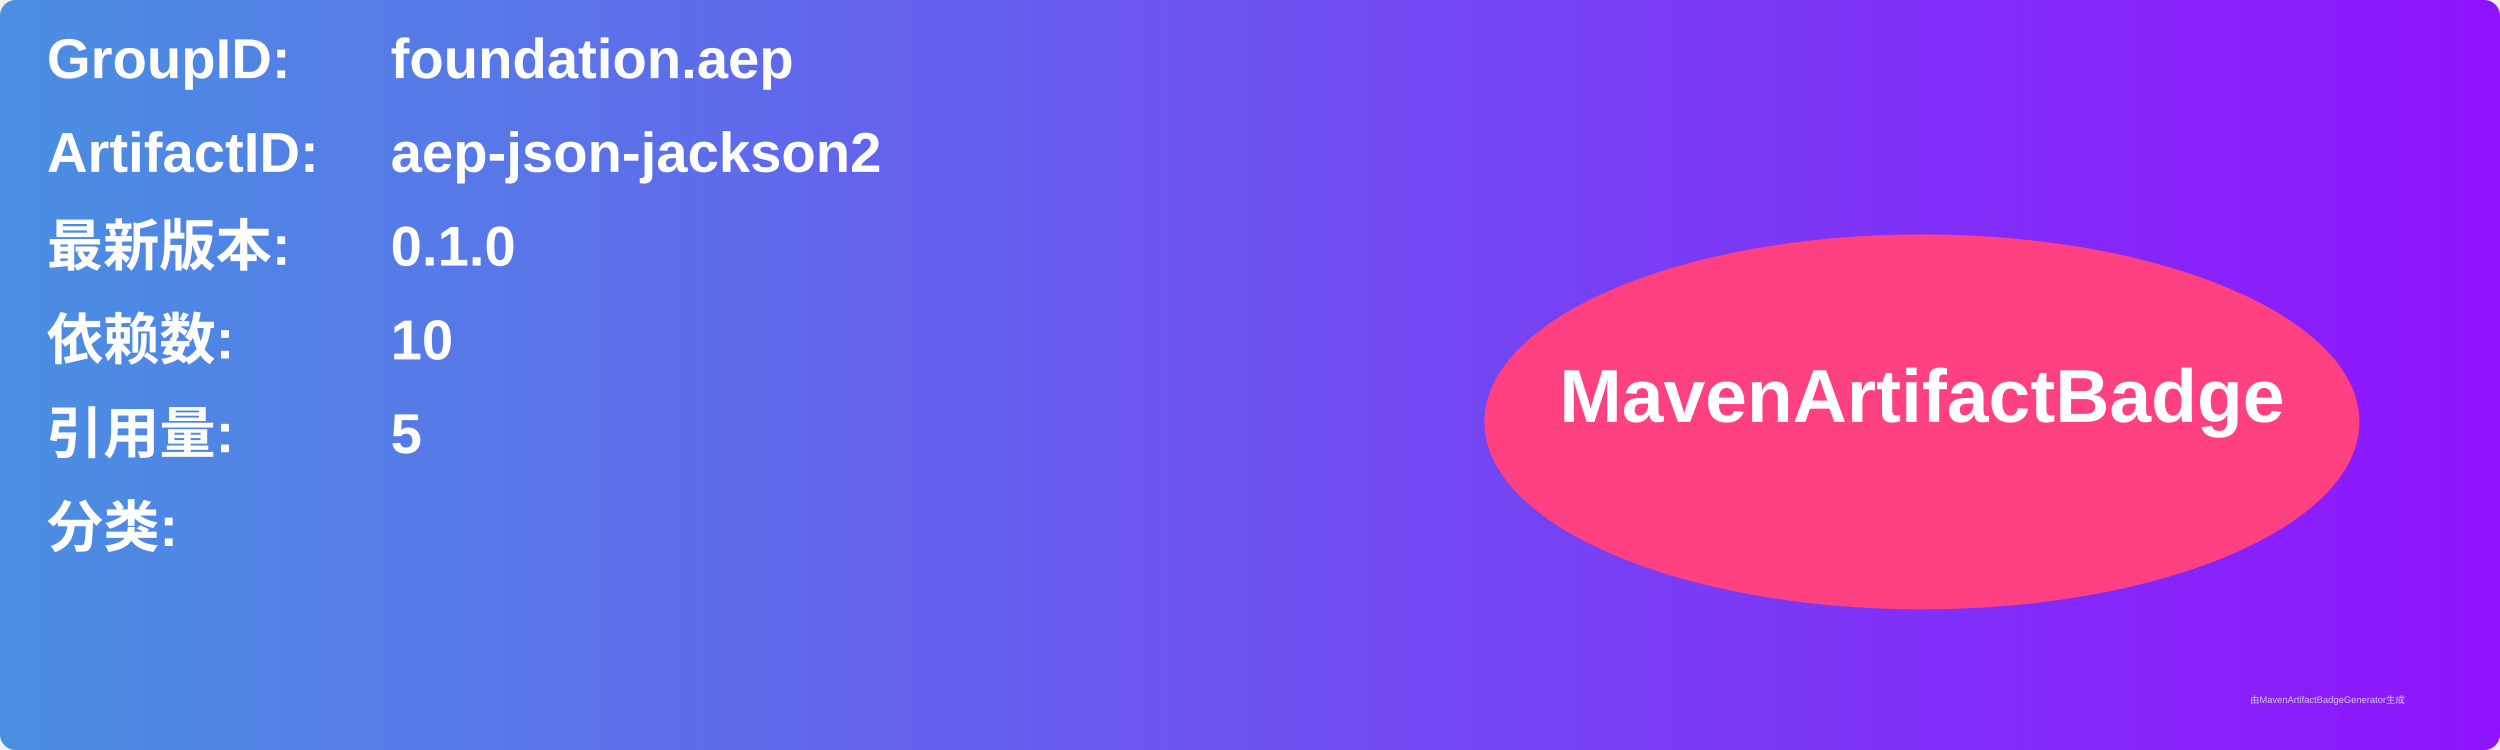
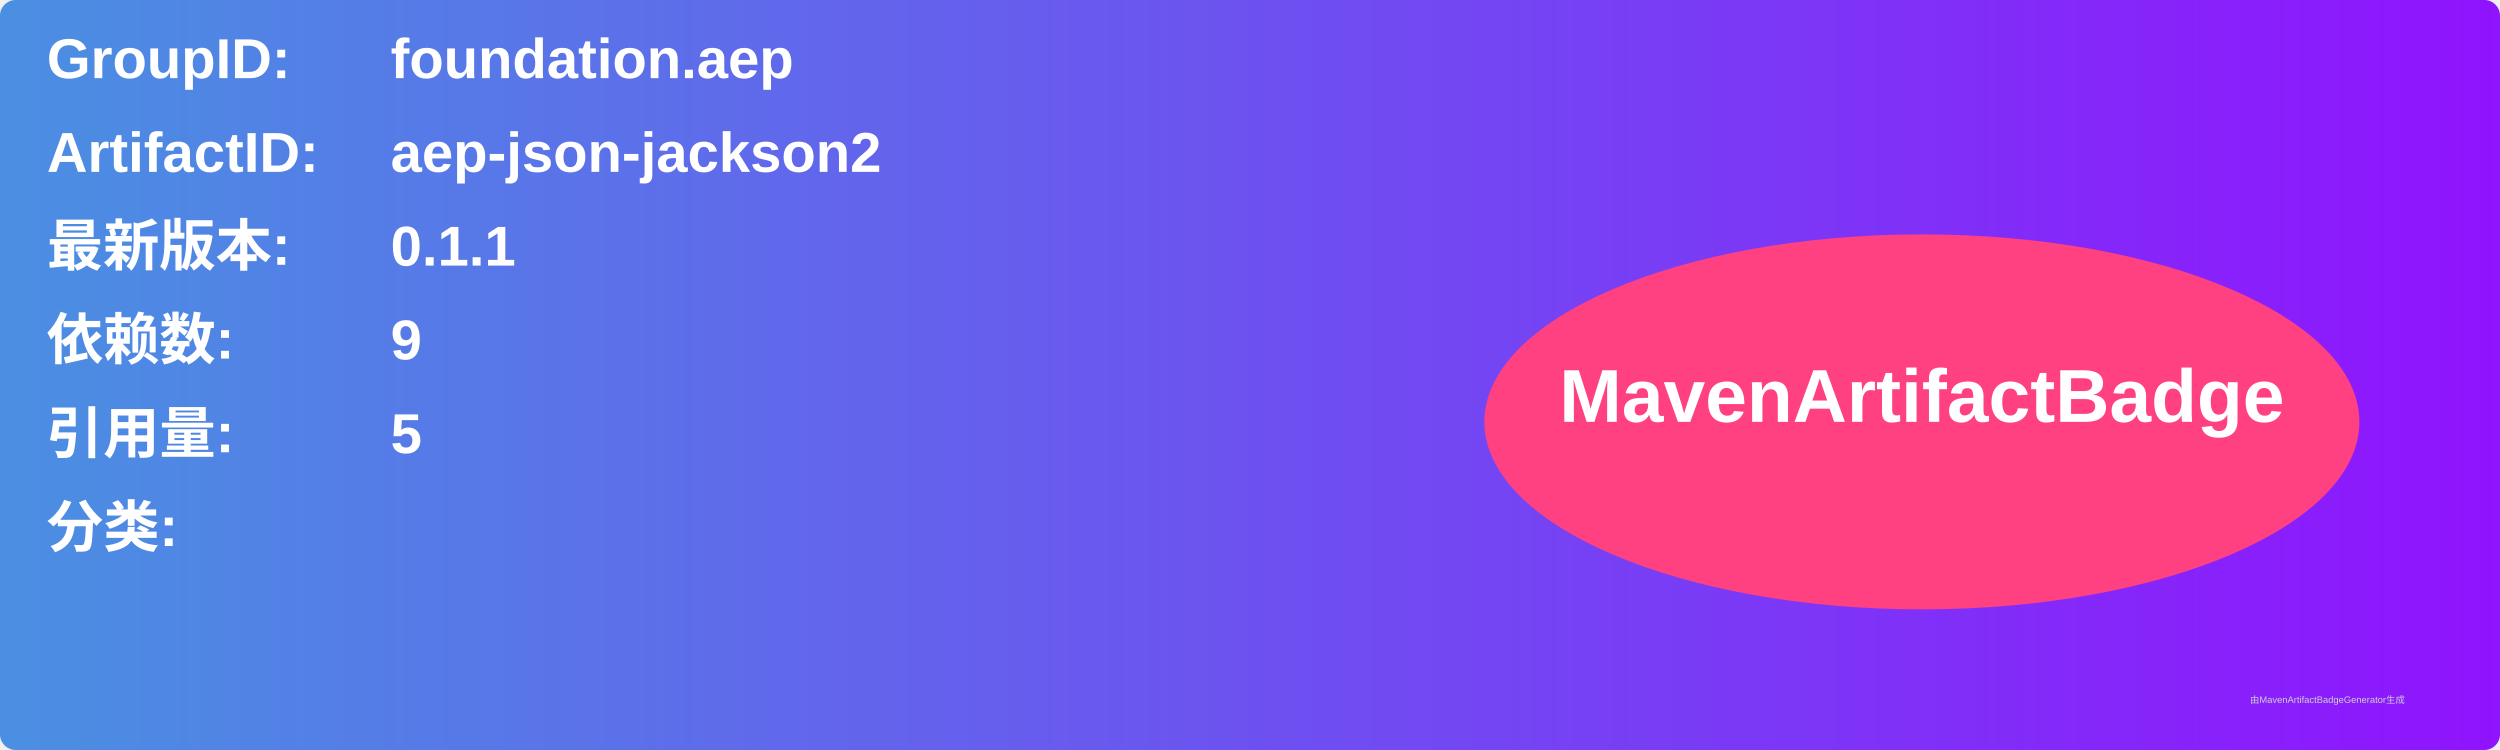
<svg xmlns="http://www.w3.org/2000/svg" width="800" height="240" viewBox="0 0 800 240">
  <linearGradient id="grad" x1="0%" y1="0%" x2="100%" y2="0%">
    <stop offset="0%" stop-color="#4a90e2" />
    <stop offset="100%" stop-color="#9013fe" />
  </linearGradient>
  <rect width="100%" height="100%" rx="5" ry="5" fill="url(#grad)" />
  <g transform="translate(15, 15)">
    <text x="0" y="10" font-family="Arial" font-size="18" fill="white" font-weight="bold" width="260">GroupID:</text>
    <text x="110" y="10" font-family="Arial" font-size="18" fill="white" font-weight="bold" width="460">foundation.aep</text>
    <text x="0" y="40" font-family="Arial" font-size="18" fill="white" font-weight="bold" width="260">ArtifactID:</text>
    <text x="110" y="40" font-family="Arial" font-size="18" fill="white" font-weight="bold" width="460">aep-json-jackson2</text>
    <text x="0" y="70" font-family="Arial" font-size="18" fill="white" font-weight="bold">最新版本:</text>
    <text x="110" y="70" font-family="Arial" font-size="18" fill="white" font-weight="bold">
-       <tspan font-weight="bold">0.1.0</tspan>
+       <tspan font-weight="bold">0.1.1</tspan>
    </text>
    <text x="0" y="100" font-family="Arial" font-size="18" fill="white" font-weight="bold">依赖数: </text>
    <text x="110" y="100" font-family="Arial" font-size="18" fill="white">
-       <tspan font-weight="bold">10</tspan>
+       <tspan font-weight="bold">9</tspan>
    </text>
    <text x="0" y="130" font-family="Arial" font-size="18" fill="white" font-weight="bold">引用量: </text>
    <text x="110" y="130" font-family="Arial" font-size="18" fill="white">
      <tspan font-weight="bold">5</tspan>
    </text>
    <text x="0" y="160" font-family="Arial" font-size="18" fill="white" font-weight="bold">分类:</text>
    <text x="10" y="190" font-family="Arial" font-size="10" fill="white">
      <tspan font-weight="bold" />
    </text>
    <ellipse cx="600" cy="120" rx="140" ry="60" fill="#ff4081" />
    <text x="600" y="120" text-anchor="middle" font-family="Arial" font-size="24" fill="white" font-weight="bold">MavenArtifactBadge</text>
  </g>
  <text x="720" y="225" font-family="Arial" font-size="3" fill="#d0d0d0">由MavenArtifactBadgeGenerator生成</text>
</svg>
